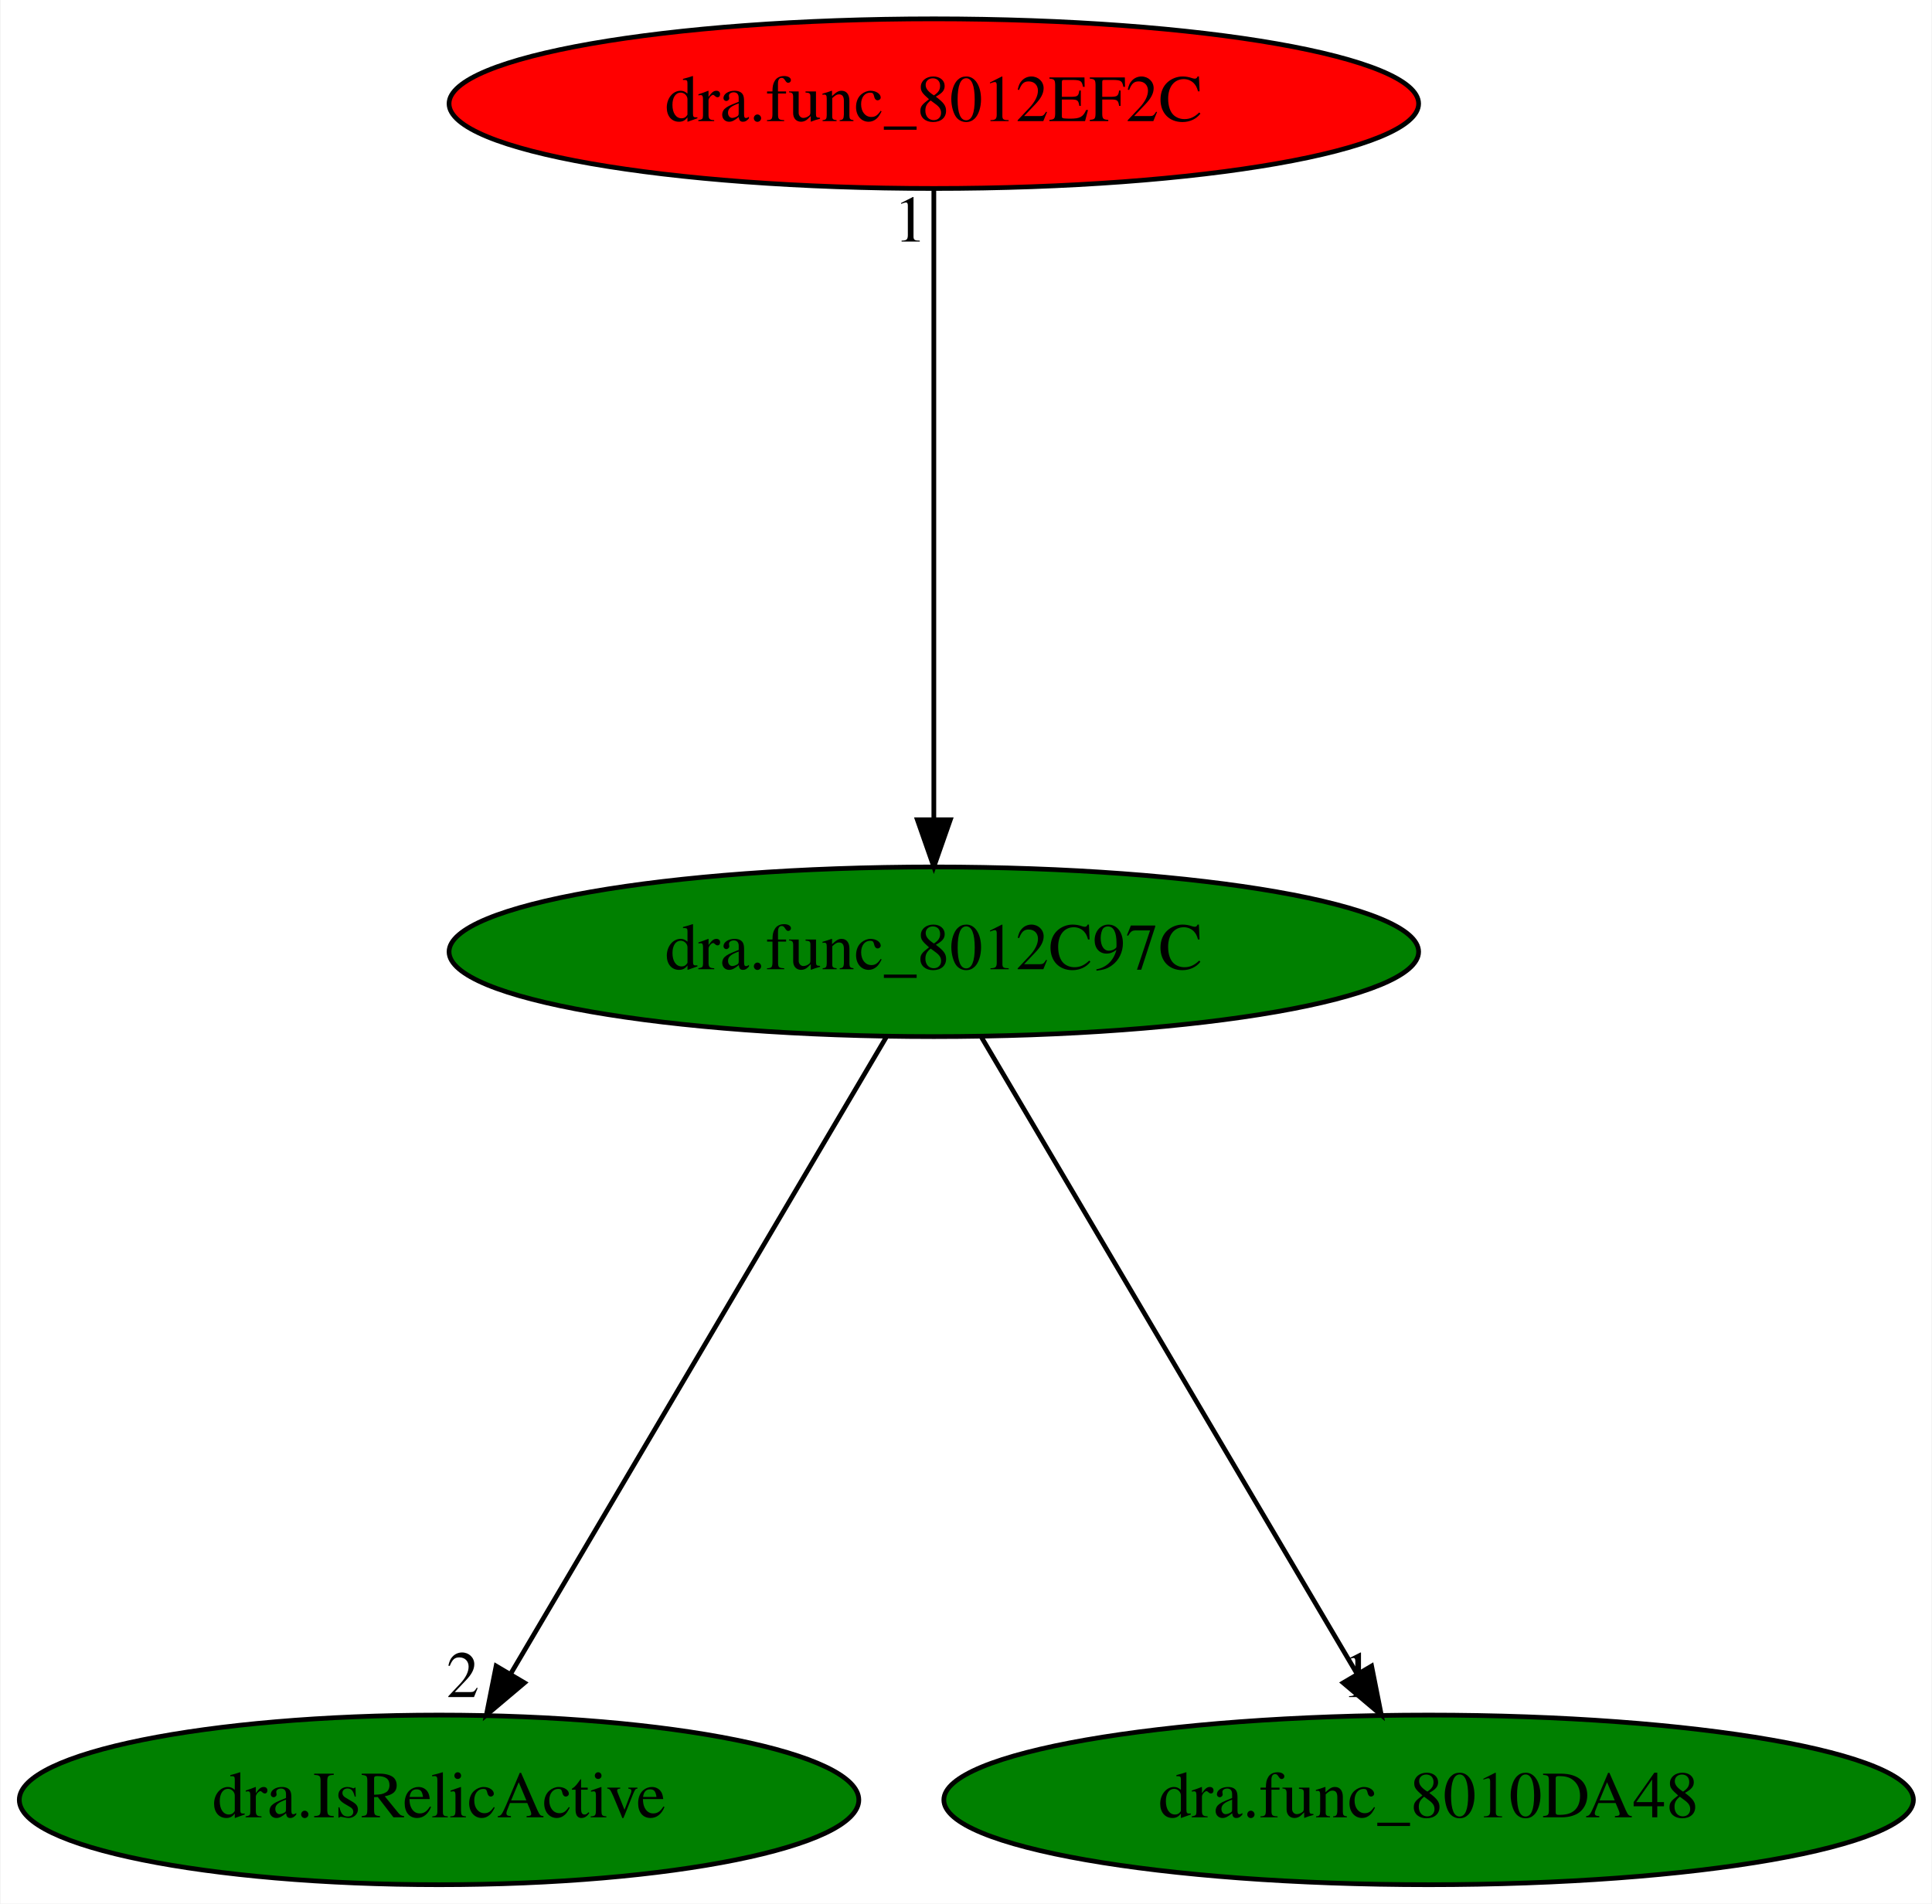
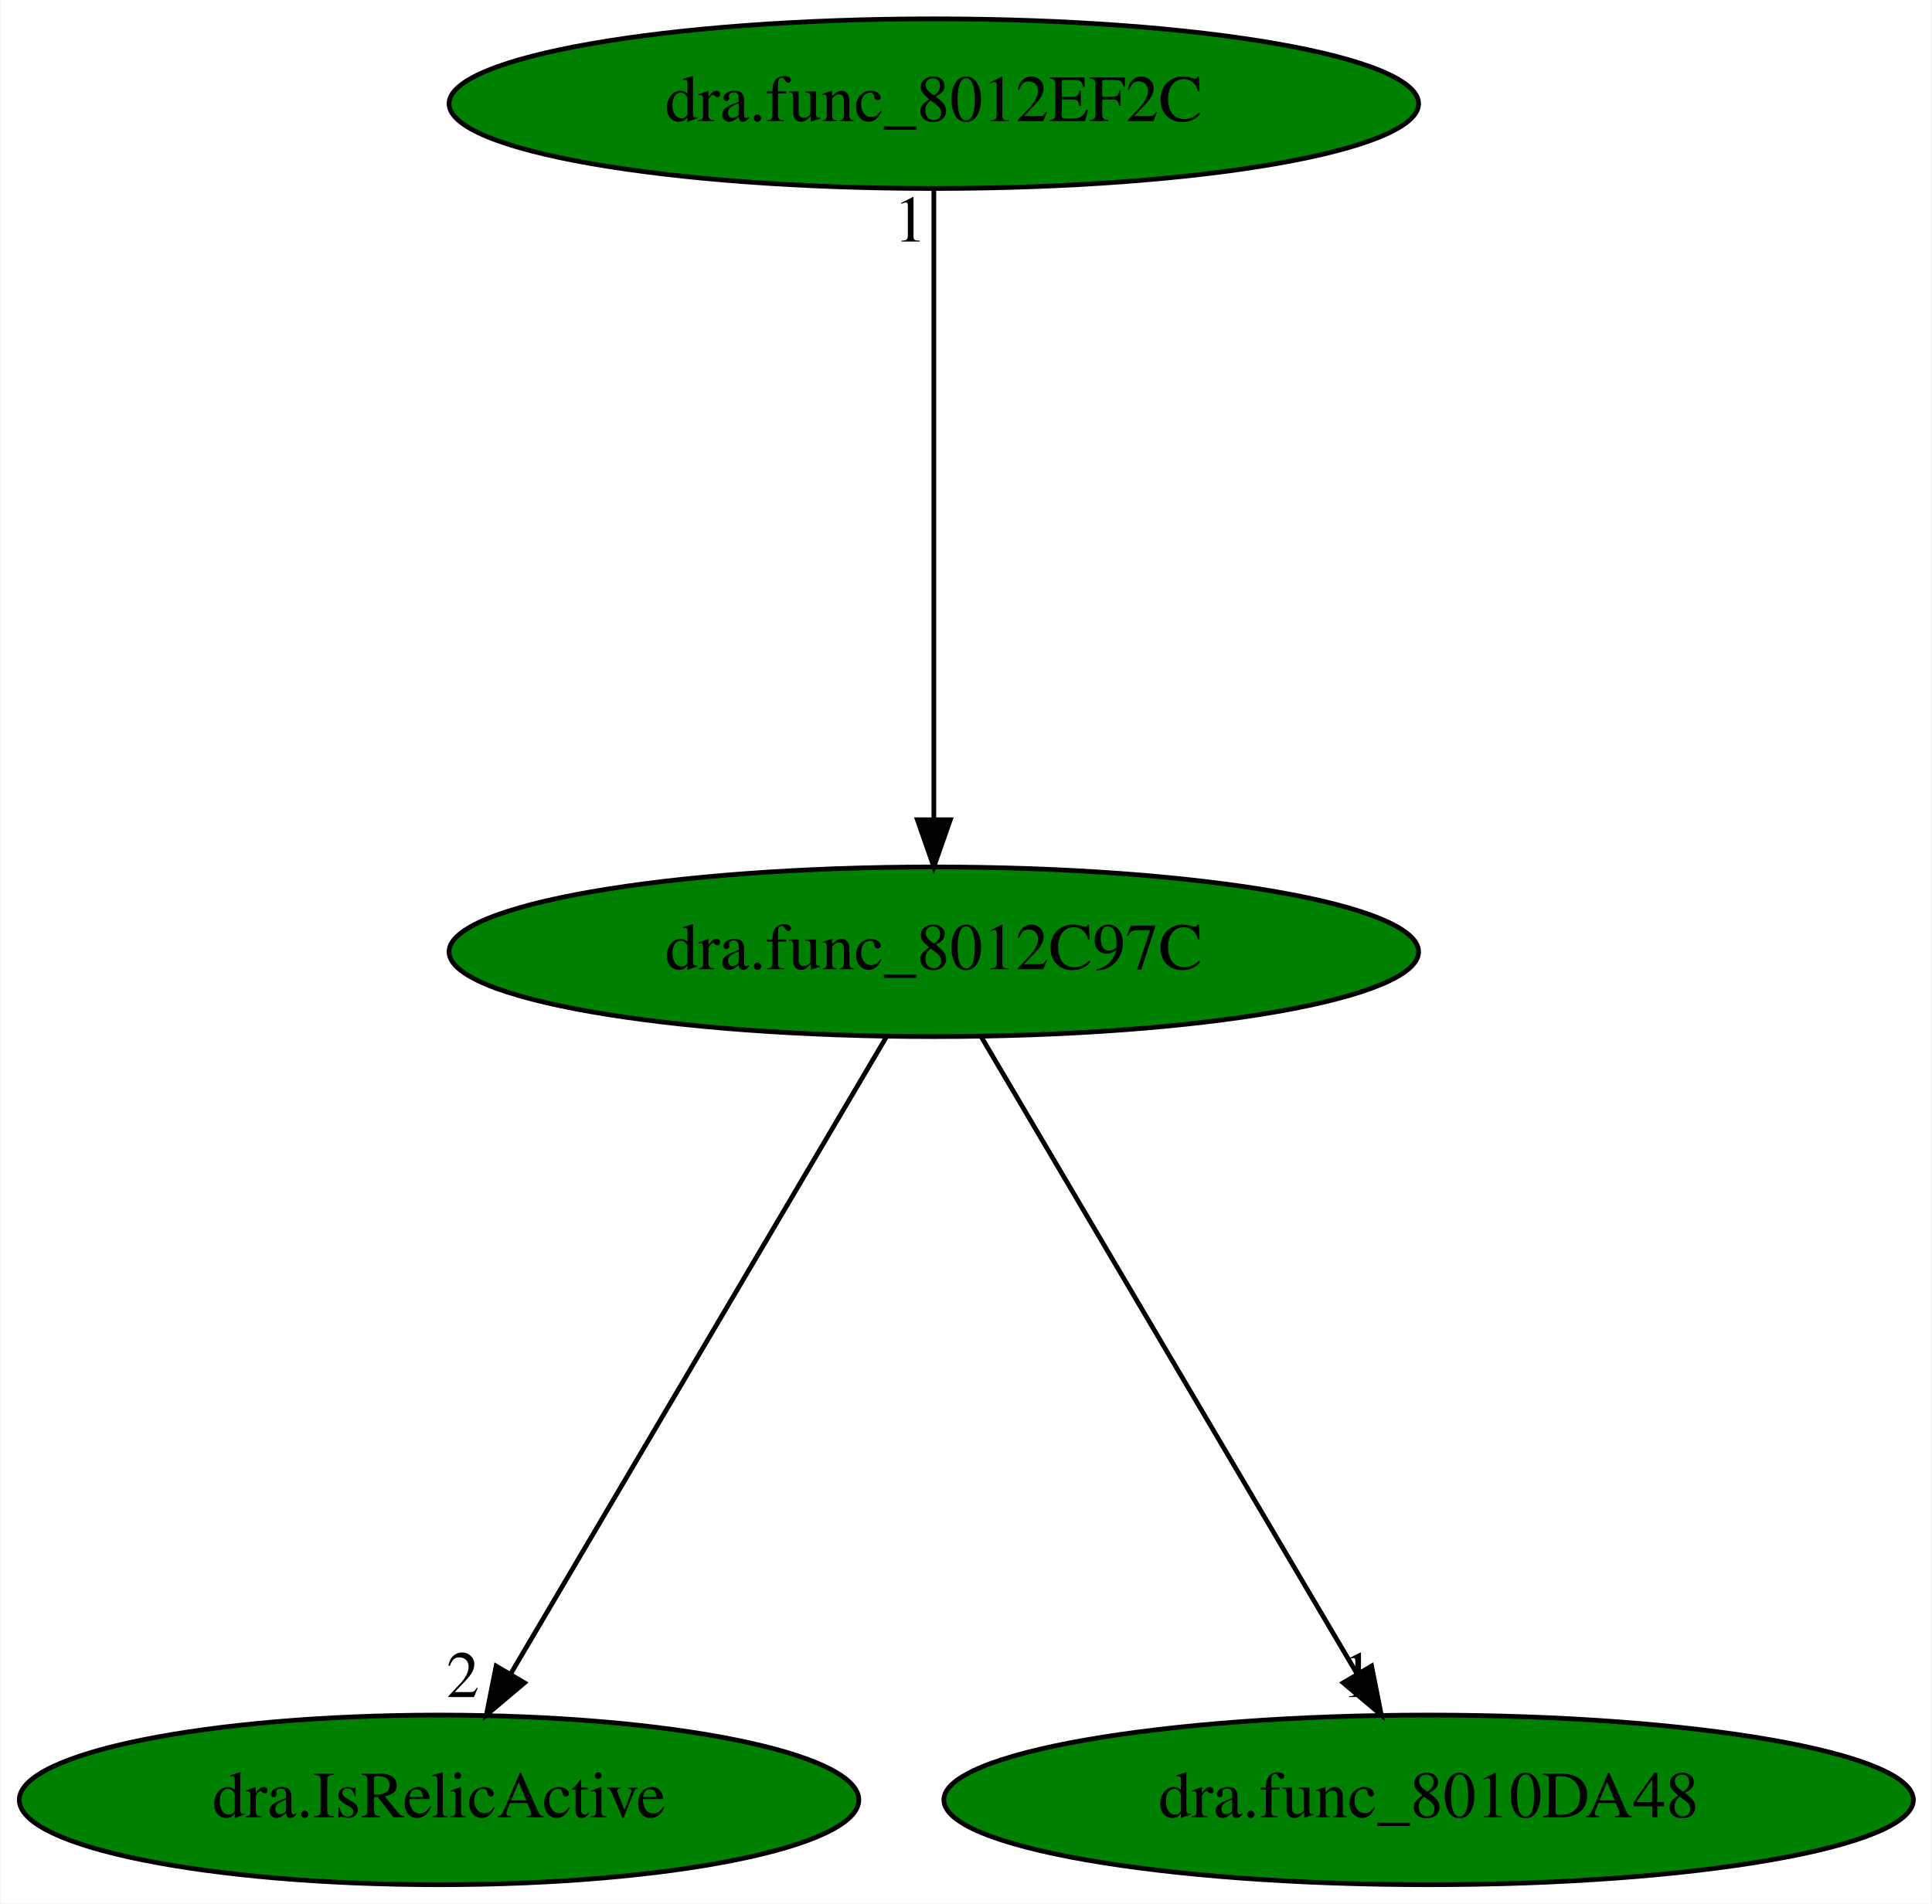
<svg xmlns="http://www.w3.org/2000/svg" xmlns:xlink="http://www.w3.org/1999/xlink" width="410pt" height="404pt" viewBox="0.00 0.00 409.73 404.00">
  <g id="graph0" class="graph" transform="scale(1 1) rotate(0) translate(4 400)">
    <polygon fill="white" stroke="transparent" points="-4,4 -4,-400 405.73,-400 405.73,4 -4,4" />
    <g id="node1" class="node">
      <ellipse fill="green" stroke="black" cx="194.04" cy="-198" rx="102.88" ry="18" />
      <text text-anchor="middle" x="194.04" y="-194.3" font-family="Times,serif" font-size="14.00">dra.func_8012C97C</text>
    </g>
    <g id="node2" class="node">
      <g id="a_node2">
        <a xlink:href="dra.IsRelicActive.svg" xlink:title="dra.IsRelicActive">
          <ellipse fill="green" stroke="black" cx="89.04" cy="-18" rx="89.08" ry="18" />
          <text text-anchor="middle" x="89.04" y="-14.3" font-family="Times,serif" font-size="14.00">dra.IsRelicActive</text>
        </a>
      </g>
    </g>
    <g id="edge1" class="edge">
      <path fill="none" stroke="black" d="M183.97,-179.93C165.47,-148.57 125.97,-81.6 104.21,-44.71" />
      <polygon fill="black" stroke="black" points="107.17,-42.85 99.08,-36.02 101.15,-46.41 107.17,-42.85" />
      <text text-anchor="middle" x="94.08" y="-39.82" font-family="Times,serif" font-size="14.00">2</text>
    </g>
    <g id="node3" class="node">
      <g id="a_node3">
        <a xlink:href="dra.func_8010DA48.svg" xlink:title="dra.func_8010DA48">
          <ellipse fill="green" stroke="black" cx="299.04" cy="-18" rx="102.88" ry="18" />
          <text text-anchor="middle" x="299.04" y="-14.3" font-family="Times,serif" font-size="14.00">dra.func_8010DA48</text>
        </a>
      </g>
    </g>
    <g id="edge2" class="edge">
      <path fill="none" stroke="black" d="M204.11,-179.93C222.61,-148.57 262.11,-81.6 283.88,-44.71" />
      <polygon fill="black" stroke="black" points="286.94,-46.41 289,-36.02 280.91,-42.85 286.94,-46.41" />
      <text text-anchor="middle" x="284" y="-39.82" font-family="Times,serif" font-size="14.00">1</text>
    </g>
    <g id="node4" class="node">
      <g id="a_node4">
        <a xlink:href="dra.func_8012EF2C.svg" xlink:title="dra.func_8012EF2C">
-           <ellipse fill="red" stroke="black" cx="194.04" cy="-378" rx="102.88" ry="18" />
+           <ellipse fill="green" stroke="black" cx="194.04" cy="-378" rx="102.88" ry="18" />
          <text text-anchor="middle" x="194.04" y="-374.3" font-family="Times,serif" font-size="14.00">dra.func_8012EF2C</text>
        </a>
      </g>
    </g>
    <g id="edge3" class="edge">
      <path fill="none" stroke="black" d="M194.04,-359.93C194.04,-328.97 194.04,-263.3 194.04,-226.13" />
      <polygon fill="black" stroke="black" points="197.54,-226.02 194.04,-216.02 190.54,-226.02 197.54,-226.02" />
      <text text-anchor="middle" x="189.04" y="-348.73" font-family="Times,serif" font-size="14.00">1</text>
    </g>
  </g>
</svg>
